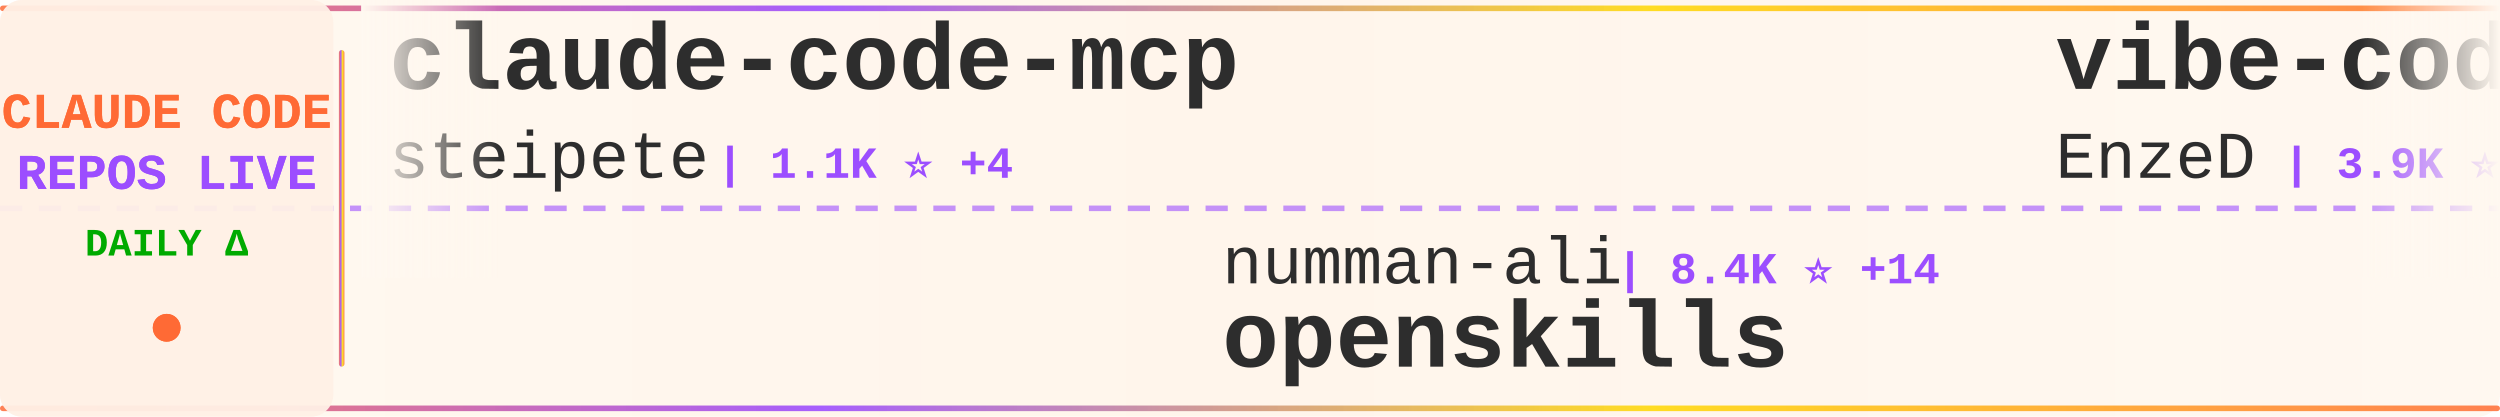
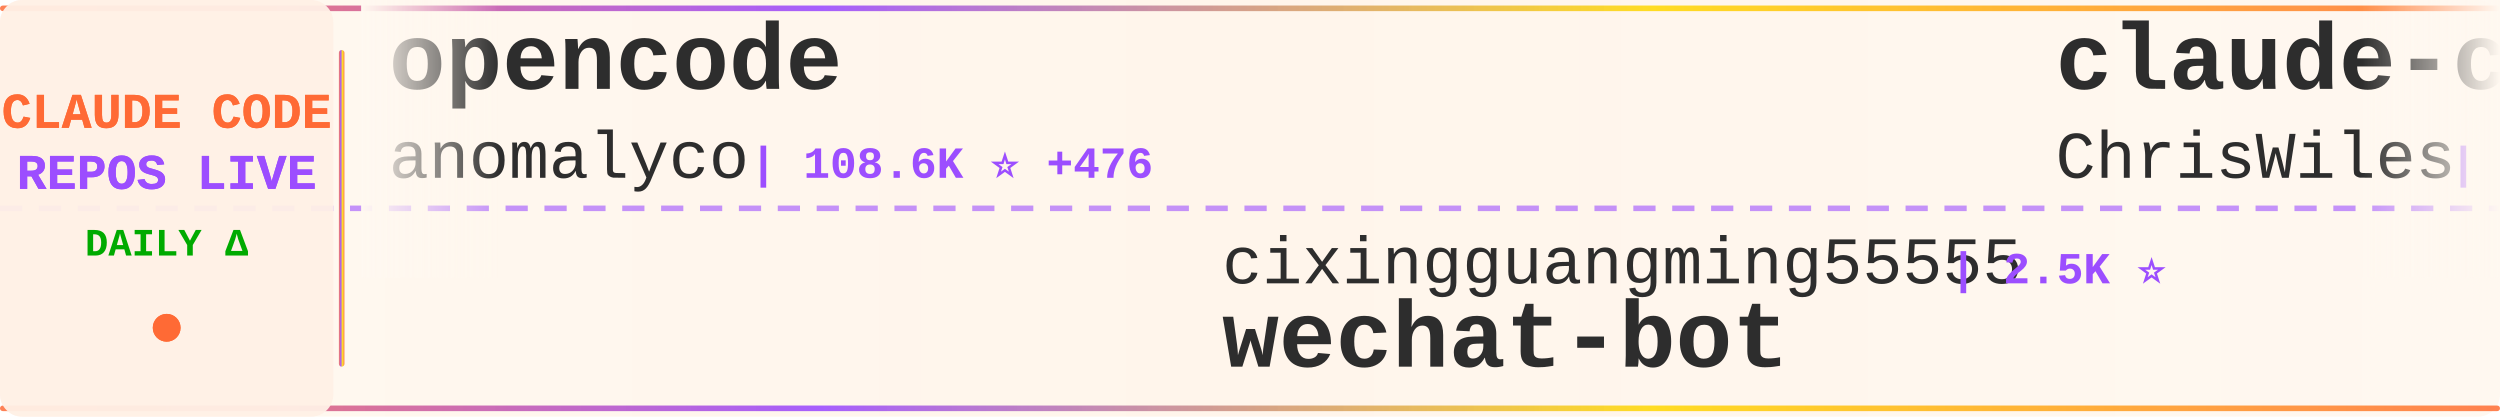
<svg xmlns="http://www.w3.org/2000/svg" width="900" height="150">
  <defs>
    <linearGradient id="tickerBg" x1="0%" y1="0%" x2="100%" y2="0%">
      <stop offset="0%" style="stop-color:#fff8f0;stop-opacity:0.98" />
      <stop offset="50%" style="stop-color:#fff5eb;stop-opacity:1" />
      <stop offset="100%" style="stop-color:#fff8f0;stop-opacity:0.98" />
    </linearGradient>
    <linearGradient id="borderGrad" x1="0%" y1="0%" x2="100%" y2="0%">
      <stop offset="0%" style="stop-color:#FF6B35;stop-opacity:0.85">
        <animate attributeName="stop-opacity" values="0.85;1;0.85" dur="2s" repeatCount="indefinite" />
      </stop>
      <stop offset="33%" style="stop-color:#9C4EFF;stop-opacity:0.9">
        <animate attributeName="stop-opacity" values="0.9;1;0.9" dur="2.2s" repeatCount="indefinite" />
      </stop>
      <stop offset="66%" style="stop-color:#FFD700;stop-opacity:0.85">
        <animate attributeName="stop-opacity" values="0.85;1;0.85" dur="1.8s" repeatCount="indefinite" />
      </stop>
      <stop offset="100%" style="stop-color:#FF6B35;stop-opacity:0.85">
        <animate attributeName="stop-opacity" values="0.85;1;0.85" dur="2s" repeatCount="indefinite" />
      </stop>
    </linearGradient>
    <filter id="textGlow">
      <feGaussianBlur stdDeviation="0.15" result="coloredBlur" />
      <feMerge>
        <feMergeNode in="coloredBlur" />
        <feMergeNode in="SourceGraphic" />
      </feMerge>
    </filter>
    <filter id="metricGlow">
      <feGaussianBlur stdDeviation="0.2" result="coloredBlur" />
      <feMerge>
        <feMergeNode in="coloredBlur" />
        <feMergeNode in="SourceGraphic" />
      </feMerge>
    </filter>
    <linearGradient id="leftFade" x1="0%" y1="0%" x2="100%" y2="0%">
      <stop offset="0%" style="stop-color:#fff8f0;stop-opacity:1" />
      <stop offset="100%" style="stop-color:#fff8f0;stop-opacity:0" />
    </linearGradient>
    <linearGradient id="rightFade" x1="0%" y1="0%" x2="100%" y2="0%">
      <stop offset="0%" style="stop-color:#fff8f0;stop-opacity:0" />
      <stop offset="100%" style="stop-color:#fff8f0;stop-opacity:1" />
    </linearGradient>
  </defs>
  <rect width="900" height="150" fill="url(#tickerBg)" rx="8" />
  <rect x="0" y="2" width="900" height="2" fill="url(#borderGrad)" rx="1" />
  <rect x="0" y="146" width="900" height="2" fill="url(#borderGrad)" rx="1" />
  <line x1="0" y1="75" x2="900" y2="75" stroke="#9C4EFF" stroke-width="2" stroke-dasharray="8 6" opacity="0.6" />
  <rect x="0" y="0" width="120" height="150" fill="#fff0e6" opacity="0.95" rx="8" />
  <text x="60" y="46" font-family="'Courier New', monospace" font-size="18" font-weight="bold" fill="#FF6B35" text-anchor="middle" filter="url(#textGlow)">
    CLAUDE CODE
  </text>
  <text x="60" y="68" font-family="'Courier New', monospace" font-size="18" font-weight="bold" fill="#9C4EFF" text-anchor="middle" filter="url(#textGlow)">
    REPOS LIVE
  </text>
  <text x="60" y="92" font-family="'Courier New', monospace" font-size="14" font-weight="bold" fill="#00aa00" text-anchor="middle">
    DAILY Δ
  </text>
  <circle cx="60" cy="118" r="5" fill="#FF6B35" filter="url(#metricGlow)">
    <animate attributeName="r" values="4;6;4" dur="1.5s" repeatCount="indefinite" />
    <animate attributeName="opacity" values="0.6;1;0.6" dur="1.5s" repeatCount="indefinite" />
  </circle>
  <rect x="122" y="18" width="2" height="114" fill="url(#borderGrad)" rx="1" />
  <clipPath id="tickerClip">
    <rect x="130" y="0" width="770" height="150" />
  </clipPath>
  <g clip-path="url(#tickerClip)">
    <g id="tickerItems">
      <animateTransform attributeName="transform" attributeType="XML" type="translate" from="0 0" to="-3000 0" dur="54s" repeatCount="indefinite" />
      <g transform="translate(0, 0)">
-         <text x="140" y="32" font-family="'Courier New', monospace" font-size="34" font-weight="bold" fill="#2d2d2d">claude-code-mcp</text>
-         <text x="140" y="64" font-family="'Courier New', monospace" font-size="24" font-weight="normal" fill="#2d2d2d" opacity="1.0">steipete</text>
-         <text x="258" y="64" font-family="'Courier New', monospace" font-size="16" font-weight="bold" fill="#9C4EFF"> | 1.1K ⭐ +4</text>
+         <text x="140" y="32" font-family="'Courier New', monospace" font-size="34" font-weight="bold" fill="#2d2d2d">opencode</text>
+         <text x="140" y="64" font-family="'Courier New', monospace" font-size="24" font-weight="normal" fill="#2d2d2d" opacity="1.0">anomalyco</text>
+         <text x="270" y="64" font-family="'Courier New', monospace" font-size="16" font-weight="bold" fill="#9C4EFF"> | 108.6K ⭐ +476</text>
      </g>
      <g transform="translate(300, 0)">
-         <text x="140" y="102" font-family="'Courier New', monospace" font-size="24" font-weight="normal" fill="#2d2d2d" opacity="1.0">numman-ali</text>
-         <text x="282" y="102" font-family="'Courier New', monospace" font-size="16" font-weight="bold" fill="#9C4EFF"> | 8.4K ⭐ +14</text>
-         <text x="140" y="132" font-family="'Courier New', monospace" font-size="34" font-weight="bold" fill="#2d2d2d">openskills</text>
+         <text x="140" y="102" font-family="'Courier New', monospace" font-size="24" font-weight="normal" fill="#2d2d2d" opacity="1.0">cixingguangming55555</text>
+         <text x="402" y="102" font-family="'Courier New', monospace" font-size="16" font-weight="bold" fill="#9C4EFF"> | 2.5K ⭐</text>
+         <text x="140" y="132" font-family="'Courier New', monospace" font-size="34" font-weight="bold" fill="#2d2d2d">wechat-bot</text>
      </g>
      <g transform="translate(600, 0)">
-         <text x="140" y="32" font-family="'Courier New', monospace" font-size="34" font-weight="bold" fill="#2d2d2d">vibe-coding</text>
-         <text x="140" y="64" font-family="'Courier New', monospace" font-size="24" font-weight="normal" fill="#2d2d2d" opacity="1.0">EnzeD</text>
-         <text x="222" y="64" font-family="'Courier New', monospace" font-size="16" font-weight="bold" fill="#9C4EFF"> | 3.9K ⭐ +3</text>
+         <text x="140" y="32" font-family="'Courier New', monospace" font-size="34" font-weight="bold" fill="#2d2d2d">claude-code-showcase</text>
+         <text x="140" y="64" font-family="'Courier New', monospace" font-size="24" font-weight="normal" fill="#2d2d2d" opacity="1.0">ChrisWiles</text>
+         <text x="282" y="64" font-family="'Courier New', monospace" font-size="16" font-weight="bold" fill="#9C4EFF"> | 5.4K ⭐ +7</text>
      </g>
      <g transform="translate(900, 0)">
+         <text x="140" y="102" font-family="'Courier New', monospace" font-size="24" font-weight="normal" fill="#2d2d2d" opacity="1.0">anthropics</text>
+         <text x="282" y="102" font-family="'Courier New', monospace" font-size="16" font-weight="bold" fill="#9C4EFF"> | 583 ⭐ +3</text>
+         <text x="140" y="132" font-family="'Courier New', monospace" font-size="34" font-weight="bold" fill="#2d2d2d">claude-code-base-action</text>
+       </g>
+       <g transform="translate(1200, 0)">
+         <text x="140" y="32" font-family="'Courier New', monospace" font-size="34" font-weight="bold" fill="#2d2d2d">claude-code-system-promp...</text>
+         <text x="140" y="64" font-family="'Courier New', monospace" font-size="24" font-weight="normal" fill="#2d2d2d" opacity="1.0">Piebald-AI</text>
+         <text x="282" y="64" font-family="'Courier New', monospace" font-size="16" font-weight="bold" fill="#9C4EFF"> | 4.8K ⭐ +50</text>
+       </g>
+       <g transform="translate(1500, 0)">
+         <text x="140" y="102" font-family="'Courier New', monospace" font-size="24" font-weight="normal" fill="#2d2d2d" opacity="1.0">feiskyer</text>
+         <text x="258" y="102" font-family="'Courier New', monospace" font-size="16" font-weight="bold" fill="#9C4EFF"> | 1.2K ⭐ +4</text>
+         <text x="140" y="132" font-family="'Courier New', monospace" font-size="34" font-weight="bold" fill="#2d2d2d">claude-code-settings</text>
+       </g>
+       <g transform="translate(1800, 0)">
+         <text x="140" y="32" font-family="'Courier New', monospace" font-size="34" font-weight="bold" fill="#2d2d2d">antigravity-awesome-skil...</text>
+         <text x="140" y="64" font-family="'Courier New', monospace" font-size="24" font-weight="normal" fill="#2d2d2d" opacity="1.0">sickn33</text>
+         <text x="246" y="64" font-family="'Courier New', monospace" font-size="16" font-weight="bold" fill="#9C4EFF"> | 14.2K ⭐ +424</text>
+       </g>
+       <g transform="translate(2100, 0)">
        <text x="140" y="102" font-family="'Courier New', monospace" font-size="24" font-weight="normal" fill="#2d2d2d" opacity="1.0">fuergaosi233</text>
-         <text x="306" y="102" font-family="'Courier New', monospace" font-size="16" font-weight="bold" fill="#9C4EFF"> | 2.0K ⭐ +3</text>
+         <text x="306" y="102" font-family="'Courier New', monospace" font-size="16" font-weight="bold" fill="#9C4EFF"> | 2.1K ⭐ +7</text>
        <text x="140" y="132" font-family="'Courier New', monospace" font-size="34" font-weight="bold" fill="#2d2d2d">claude-code-proxy</text>
      </g>
-       <g transform="translate(1200, 0)">
-         <text x="140" y="32" font-family="'Courier New', monospace" font-size="34" font-weight="bold" fill="#2d2d2d">claude-code-templates</text>
-         <text x="140" y="64" font-family="'Courier New', monospace" font-size="24" font-weight="normal" fill="#2d2d2d" opacity="1.0">davila7</text>
-         <text x="246" y="64" font-family="'Courier New', monospace" font-size="16" font-weight="bold" fill="#9C4EFF"> | 21.0K ⭐ +48</text>
-       </g>
-       <g transform="translate(1500, 0)">
-         <text x="140" y="102" font-family="'Courier New', monospace" font-size="24" font-weight="normal" fill="#2d2d2d" opacity="1.0">affaan-m</text>
-         <text x="258" y="102" font-family="'Courier New', monospace" font-size="16" font-weight="bold" fill="#9C4EFF"> | 49.1K ⭐ +312</text>
-         <text x="140" y="132" font-family="'Courier New', monospace" font-size="34" font-weight="bold" fill="#2d2d2d">everything-claude-code</text>
-       </g>
-       <g transform="translate(1800, 0)">
-         <text x="140" y="32" font-family="'Courier New', monospace" font-size="34" font-weight="bold" fill="#2d2d2d">Personal_AI_Infrastructu...</text>
-         <text x="140" y="64" font-family="'Courier New', monospace" font-size="24" font-weight="normal" fill="#2d2d2d" opacity="1.0">danielmiessler</text>
-         <text x="330" y="64" font-family="'Courier New', monospace" font-size="16" font-weight="bold" fill="#9C4EFF"> | 9.0K ⭐ +62</text>
-       </g>
-       <g transform="translate(2100, 0)">
-         <text x="140" y="102" font-family="'Courier New', monospace" font-size="24" font-weight="normal" fill="#2d2d2d" opacity="1.0">disler</text>
-         <text x="234" y="102" font-family="'Courier New', monospace" font-size="16" font-weight="bold" fill="#9C4EFF"> | 1.2K ⭐ +10</text>
-         <text x="140" y="132" font-family="'Courier New', monospace" font-size="34" font-weight="bold" fill="#2d2d2d">claude-code-hooks-multi-...</text>
-       </g>
      <g transform="translate(2400, 0)">
-         <text x="140" y="32" font-family="'Courier New', monospace" font-size="34" font-weight="bold" fill="#2d2d2d">claude-code-hub</text>
-         <text x="140" y="64" font-family="'Courier New', monospace" font-size="24" font-weight="normal" fill="#2d2d2d" opacity="1.0">ding113</text>
-         <text x="246" y="64" font-family="'Courier New', monospace" font-size="16" font-weight="bold" fill="#9C4EFF"> | 1.5K ⭐ +6</text>
+         <text x="140" y="32" font-family="'Courier New', monospace" font-size="34" font-weight="bold" fill="#2d2d2d">Claude-Code-Communicatio...</text>
+         <text x="140" y="64" font-family="'Courier New', monospace" font-size="24" font-weight="normal" fill="#2d2d2d" opacity="1.0">nishimoto265</text>
+         <text x="306" y="64" font-family="'Courier New', monospace" font-size="16" font-weight="bold" fill="#9C4EFF"> | 492 ⭐ +1</text>
      </g>
      <g transform="translate(2700, 0)">
-         <text x="140" y="102" font-family="'Courier New', monospace" font-size="24" font-weight="normal" fill="#2d2d2d" opacity="1.0">farion1231</text>
-         <text x="282" y="102" font-family="'Courier New', monospace" font-size="16" font-weight="bold" fill="#9C4EFF"> | 19.2K ⭐ +112</text>
-         <text x="140" y="132" font-family="'Courier New', monospace" font-size="34" font-weight="bold" fill="#2d2d2d">cc-switch</text>
+         <text x="140" y="102" font-family="'Courier New', monospace" font-size="24" font-weight="normal" fill="#2d2d2d" opacity="1.0">sugyan</text>
+         <text x="234" y="102" font-family="'Courier New', monospace" font-size="16" font-weight="bold" fill="#9C4EFF"> | 927 ⭐ +2</text>
+         <text x="140" y="132" font-family="'Courier New', monospace" font-size="34" font-weight="bold" fill="#2d2d2d">claude-code-webui</text>
      </g>
      <g transform="translate(3000, 0)">
-         <text x="140" y="32" font-family="'Courier New', monospace" font-size="34" font-weight="bold" fill="#2d2d2d">claude-code-mcp</text>
-         <text x="140" y="64" font-family="'Courier New', monospace" font-size="24" font-weight="normal" fill="#2d2d2d" opacity="1.0">steipete</text>
-         <text x="258" y="64" font-family="'Courier New', monospace" font-size="16" font-weight="bold" fill="#9C4EFF"> | 1.1K ⭐ +4</text>
+         <text x="140" y="32" font-family="'Courier New', monospace" font-size="34" font-weight="bold" fill="#2d2d2d">opencode</text>
+         <text x="140" y="64" font-family="'Courier New', monospace" font-size="24" font-weight="normal" fill="#2d2d2d" opacity="1.0">anomalyco</text>
+         <text x="270" y="64" font-family="'Courier New', monospace" font-size="16" font-weight="bold" fill="#9C4EFF"> | 108.6K ⭐ +476</text>
      </g>
      <g transform="translate(3300, 0)">
-         <text x="140" y="102" font-family="'Courier New', monospace" font-size="24" font-weight="normal" fill="#2d2d2d" opacity="1.0">numman-ali</text>
-         <text x="282" y="102" font-family="'Courier New', monospace" font-size="16" font-weight="bold" fill="#9C4EFF"> | 8.4K ⭐ +14</text>
-         <text x="140" y="132" font-family="'Courier New', monospace" font-size="34" font-weight="bold" fill="#2d2d2d">openskills</text>
+         <text x="140" y="102" font-family="'Courier New', monospace" font-size="24" font-weight="normal" fill="#2d2d2d" opacity="1.0">cixingguangming55555</text>
+         <text x="402" y="102" font-family="'Courier New', monospace" font-size="16" font-weight="bold" fill="#9C4EFF"> | 2.5K ⭐</text>
+         <text x="140" y="132" font-family="'Courier New', monospace" font-size="34" font-weight="bold" fill="#2d2d2d">wechat-bot</text>
      </g>
      <g transform="translate(3600, 0)">
-         <text x="140" y="32" font-family="'Courier New', monospace" font-size="34" font-weight="bold" fill="#2d2d2d">vibe-coding</text>
-         <text x="140" y="64" font-family="'Courier New', monospace" font-size="24" font-weight="normal" fill="#2d2d2d" opacity="1.0">EnzeD</text>
-         <text x="222" y="64" font-family="'Courier New', monospace" font-size="16" font-weight="bold" fill="#9C4EFF"> | 3.9K ⭐ +3</text>
+         <text x="140" y="32" font-family="'Courier New', monospace" font-size="34" font-weight="bold" fill="#2d2d2d">claude-code-showcase</text>
+         <text x="140" y="64" font-family="'Courier New', monospace" font-size="24" font-weight="normal" fill="#2d2d2d" opacity="1.0">ChrisWiles</text>
+         <text x="282" y="64" font-family="'Courier New', monospace" font-size="16" font-weight="bold" fill="#9C4EFF"> | 5.4K ⭐ +7</text>
      </g>
      <g transform="translate(3900, 0)">
-         <text x="140" y="102" font-family="'Courier New', monospace" font-size="24" font-weight="normal" fill="#2d2d2d" opacity="1.0">fuergaosi233</text>
-         <text x="306" y="102" font-family="'Courier New', monospace" font-size="16" font-weight="bold" fill="#9C4EFF"> | 2.0K ⭐ +3</text>
-         <text x="140" y="132" font-family="'Courier New', monospace" font-size="34" font-weight="bold" fill="#2d2d2d">claude-code-proxy</text>
+         <text x="140" y="102" font-family="'Courier New', monospace" font-size="24" font-weight="normal" fill="#2d2d2d" opacity="1.0">anthropics</text>
+         <text x="282" y="102" font-family="'Courier New', monospace" font-size="16" font-weight="bold" fill="#9C4EFF"> | 583 ⭐ +3</text>
+         <text x="140" y="132" font-family="'Courier New', monospace" font-size="34" font-weight="bold" fill="#2d2d2d">claude-code-base-action</text>
      </g>
    </g>
  </g>
  <rect x="130" y="0" width="50" height="100" fill="url(#leftFade)" />
  <rect x="850" y="0" width="50" height="100" fill="url(#rightFade)" />
</svg>
